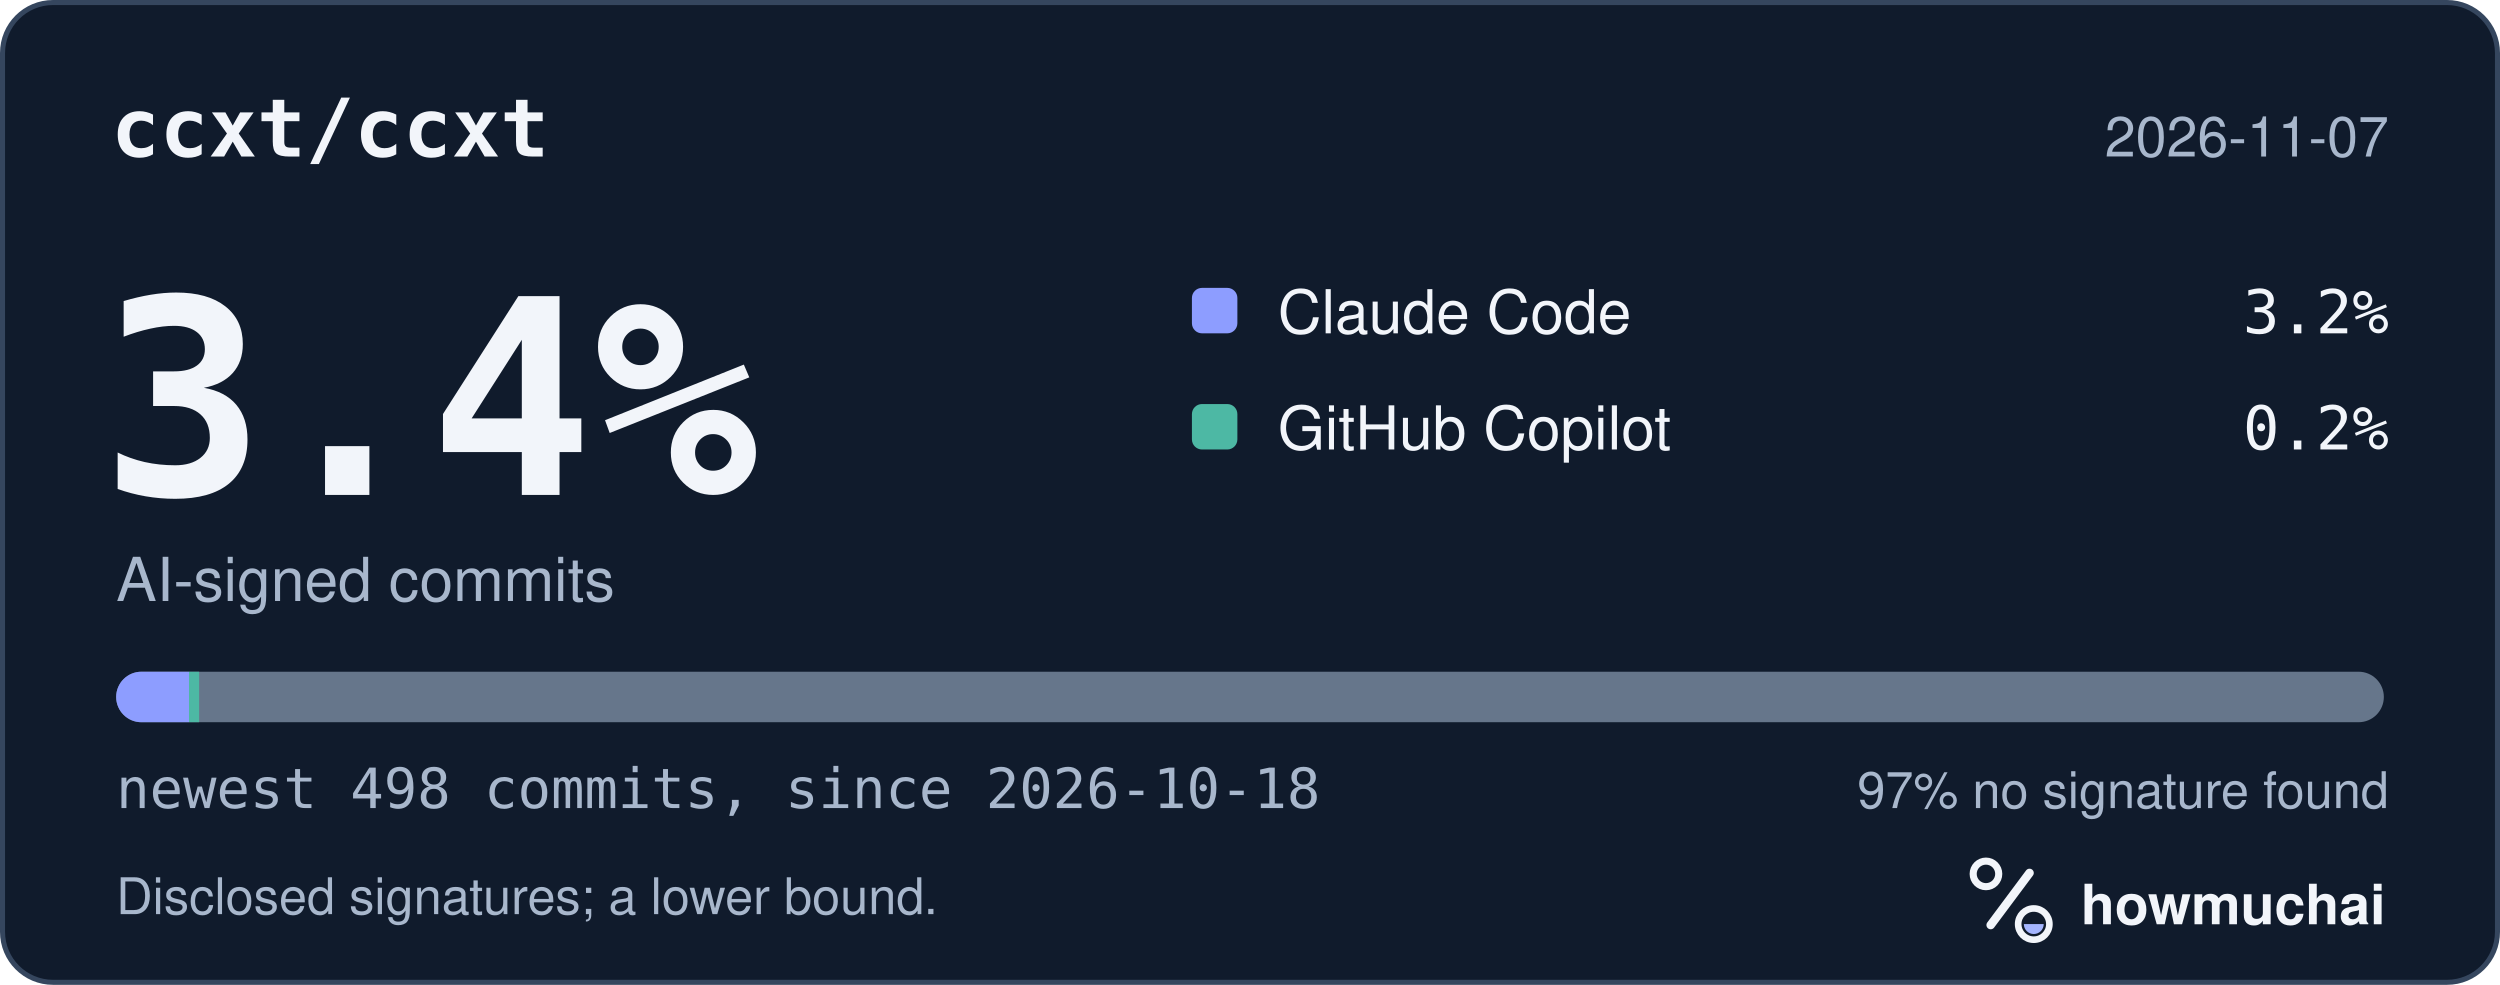
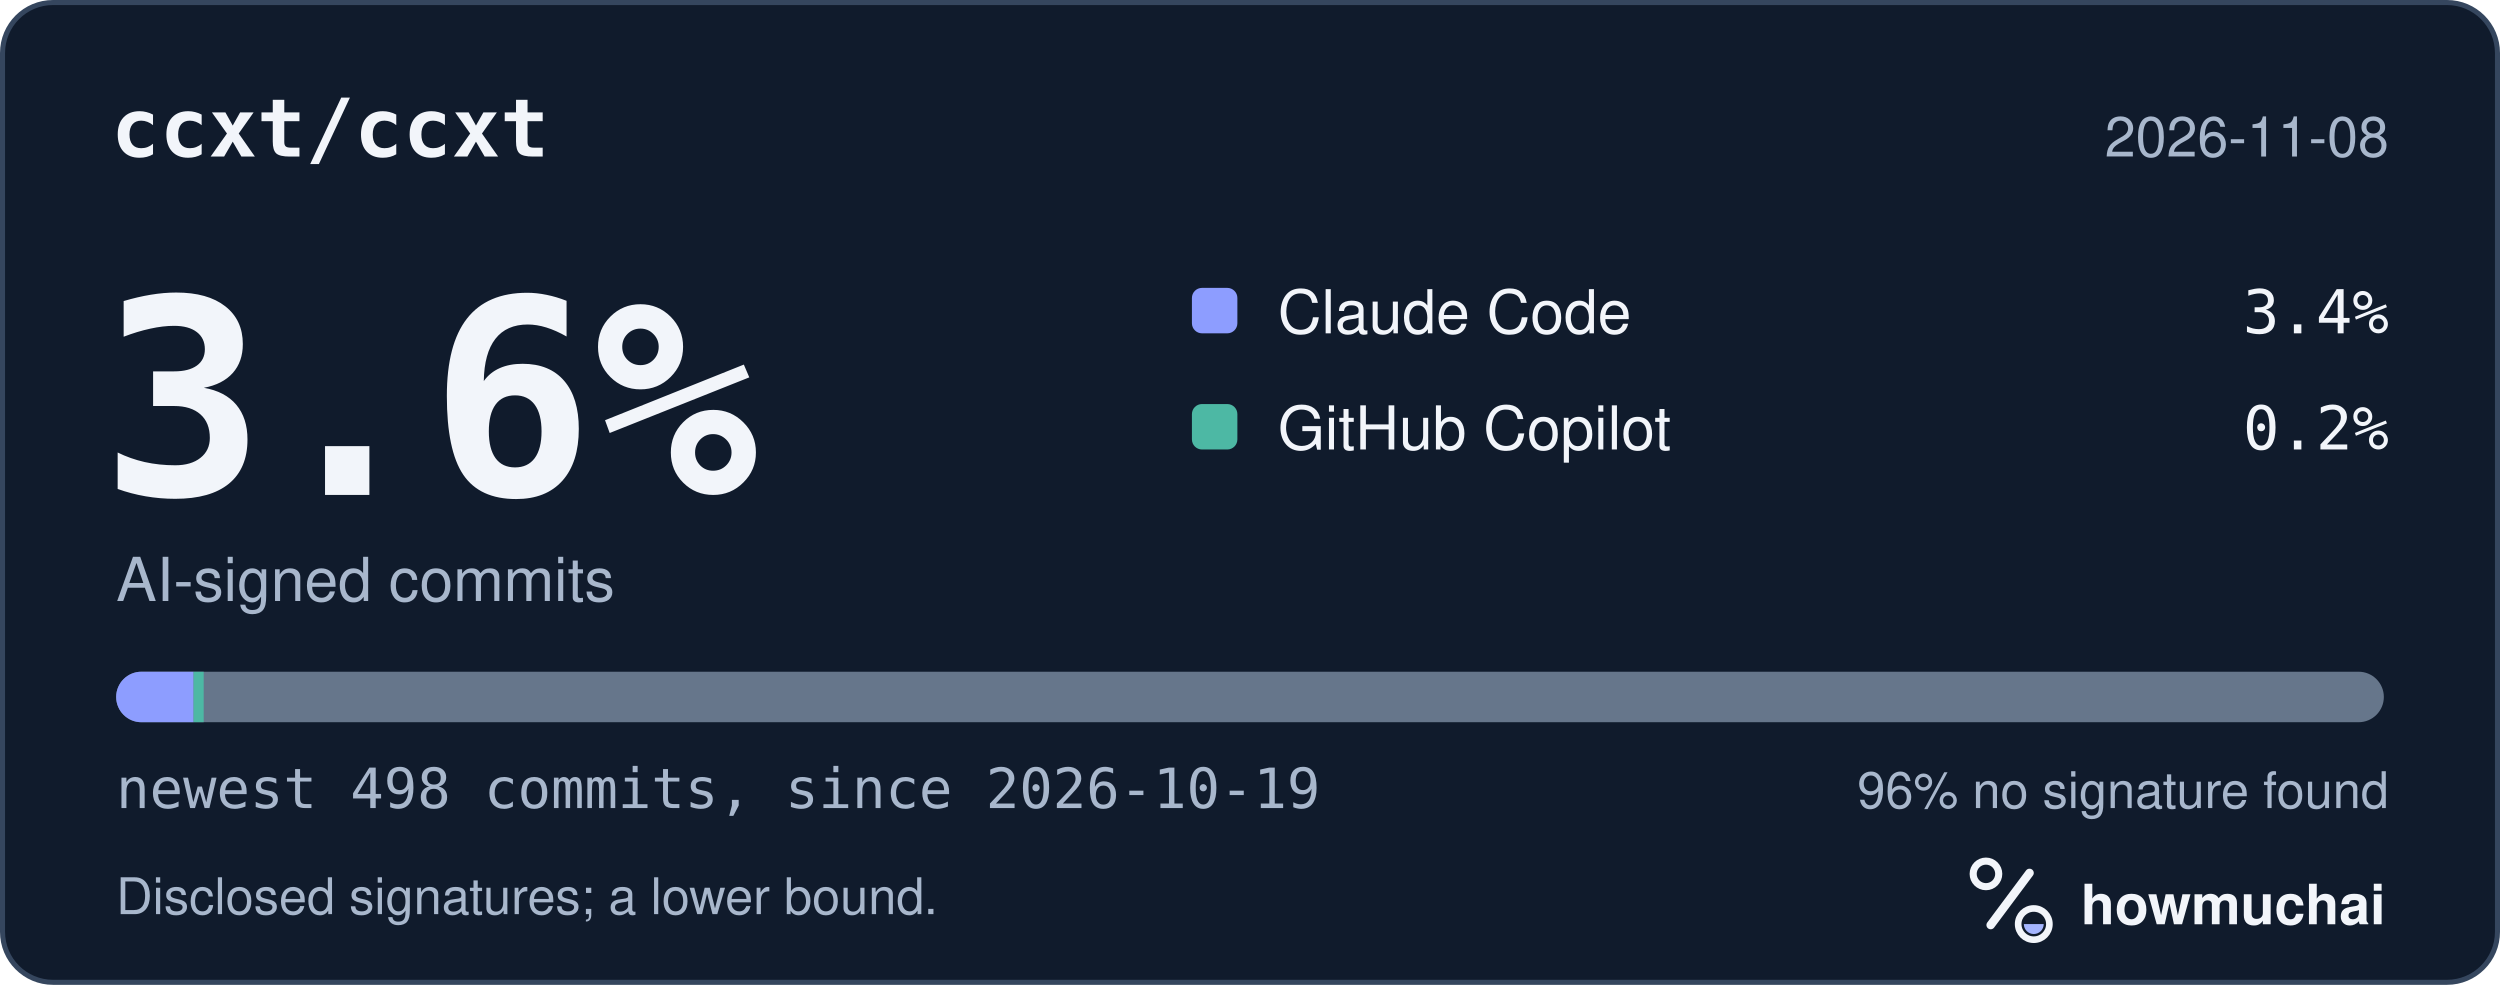
<svg xmlns="http://www.w3.org/2000/svg" width="495" height="195" viewBox="0 0 495 195" role="img" aria-labelledby="hm-t hm-d">
  <rect x="0.5" y="0.5" width="494" height="194" rx="10" fill="#101B2C" stroke="#35465E" />
  <text x="22" y="31" fill="#F2F5FA" font-family="ui-monospace, SF Mono, Menlo, Consolas, IBM Plex Mono, monospace" font-size="16" font-weight="600">ccxt/ccxt</text>
-   <text x="473" y="31" fill="#A8B7CC" font-family="-apple-system, BlinkMacSystemFont, Segoe UI, Helvetica, Arial, Fira Sans, sans-serif" font-size="11" text-anchor="end">2026-11-07</text>
-   <text x="20" y="98" fill="#F2F5FA" font-family="ui-monospace, SF Mono, Menlo, Consolas, IBM Plex Mono, monospace" font-size="54" font-weight="700">3.4%</text>
+   <text x="473" y="31" fill="#A8B7CC" font-family="-apple-system, BlinkMacSystemFont, Segoe UI, Helvetica, Arial, Fira Sans, sans-serif" font-size="11" text-anchor="end">2026-11-08</text>
+   <text x="20" y="98" fill="#F2F5FA" font-family="ui-monospace, SF Mono, Menlo, Consolas, IBM Plex Mono, monospace" font-size="54" font-weight="700">3.6%</text>
  <text x="23" y="119" fill="#A8B7CC" font-family="-apple-system, BlinkMacSystemFont, Segoe UI, Helvetica, Arial, Fira Sans, sans-serif" font-size="12">AI-signed commits</text>
  <rect x="236" y="57" width="9" height="9" rx="2" fill="#8D9DFF" />
  <text x="253" y="66" fill="#F2F5FA" font-family="-apple-system, BlinkMacSystemFont, Segoe UI, Helvetica, Arial, Fira Sans, sans-serif" font-size="12">Claude Code</text>
-   <text x="473" y="66" fill="#F2F5FA" font-family="ui-monospace, SF Mono, Menlo, Consolas, IBM Plex Mono, monospace" font-size="12" text-anchor="end">3.2%</text>
+   <text x="473" y="66" fill="#F2F5FA" font-family="ui-monospace, SF Mono, Menlo, Consolas, IBM Plex Mono, monospace" font-size="12" text-anchor="end">3.4%</text>
  <rect x="236" y="80" width="9" height="9" rx="2" fill="#4DB8A4" />
  <text x="253" y="89" fill="#F2F5FA" font-family="-apple-system, BlinkMacSystemFont, Segoe UI, Helvetica, Arial, Fira Sans, sans-serif" font-size="12">GitHub Copilot</text>
  <text x="473" y="89" fill="#F2F5FA" font-family="ui-monospace, SF Mono, Menlo, Consolas, IBM Plex Mono, monospace" font-size="12" text-anchor="end">0.2%</text>
  <defs>
    <clipPath id="hm-bar">
      <rect x="23" y="133" width="449" height="10" rx="5" />
    </clipPath>
  </defs>
  <rect x="23" y="133" width="449" height="10" rx="5" fill="#66768B" />
  <g clip-path="url(#hm-bar)">
-     <rect x="23.00" y="133" width="14.43" height="10" fill="#8D9DFF" />
-     <rect x="37.43" y="133" width="2.00" height="10" fill="#4DB8A4" />
+     <rect x="23.00" y="133" width="15.33" height="10" fill="#8D9DFF" />
+     <rect x="38.33" y="133" width="2.00" height="10" fill="#4DB8A4" />
  </g>
-   <text x="23" y="160" fill="#A8B7CC" font-family="ui-monospace, SF Mono, Menlo, Consolas, IBM Plex Mono, monospace" font-size="11">newest 498 commits, since 2026-10-18</text>
-   <text x="473" y="160" fill="#A8B7CC" font-family="-apple-system, BlinkMacSystemFont, Segoe UI, Helvetica, Arial, Fira Sans, sans-serif" font-size="10" text-anchor="end">97% no signature found</text>
+   <text x="23" y="160" fill="#A8B7CC" font-family="ui-monospace, SF Mono, Menlo, Consolas, IBM Plex Mono, monospace" font-size="11">newest 498 commits, since 2026-10-19</text>
+   <text x="473" y="160" fill="#A8B7CC" font-family="-apple-system, BlinkMacSystemFont, Segoe UI, Helvetica, Arial, Fira Sans, sans-serif" font-size="10" text-anchor="end">96% no signature found</text>
  <text x="23" y="181" fill="#A8B7CC" font-family="-apple-system, BlinkMacSystemFont, Segoe UI, Helvetica, Arial, Fira Sans, sans-serif" font-size="10">Disclosed signatures; a lower bound.</text>
  <g transform="translate(386 166) scale(0.046875)">
    <circle cx="154" cy="150" r="54" fill="none" stroke="#F2F5FA" stroke-width="30" />
    <path d="M174 366 338 146" fill="none" stroke="#F2F5FA" stroke-width="36" stroke-linecap="round" />
    <circle cx="356" cy="362" r="66" fill="none" stroke="#F2F5FA" stroke-width="28" />
    <path d="M314 362a42 42 0 0 0 84 0Z" fill="#A4B5FF" />
  </g>
  <text x="412" y="183" fill="#F2F5FA" font-family="-apple-system, BlinkMacSystemFont, Segoe UI, Helvetica, Arial, Fira Sans, sans-serif" font-size="11" font-weight="650">howmuchai</text>
</svg>
